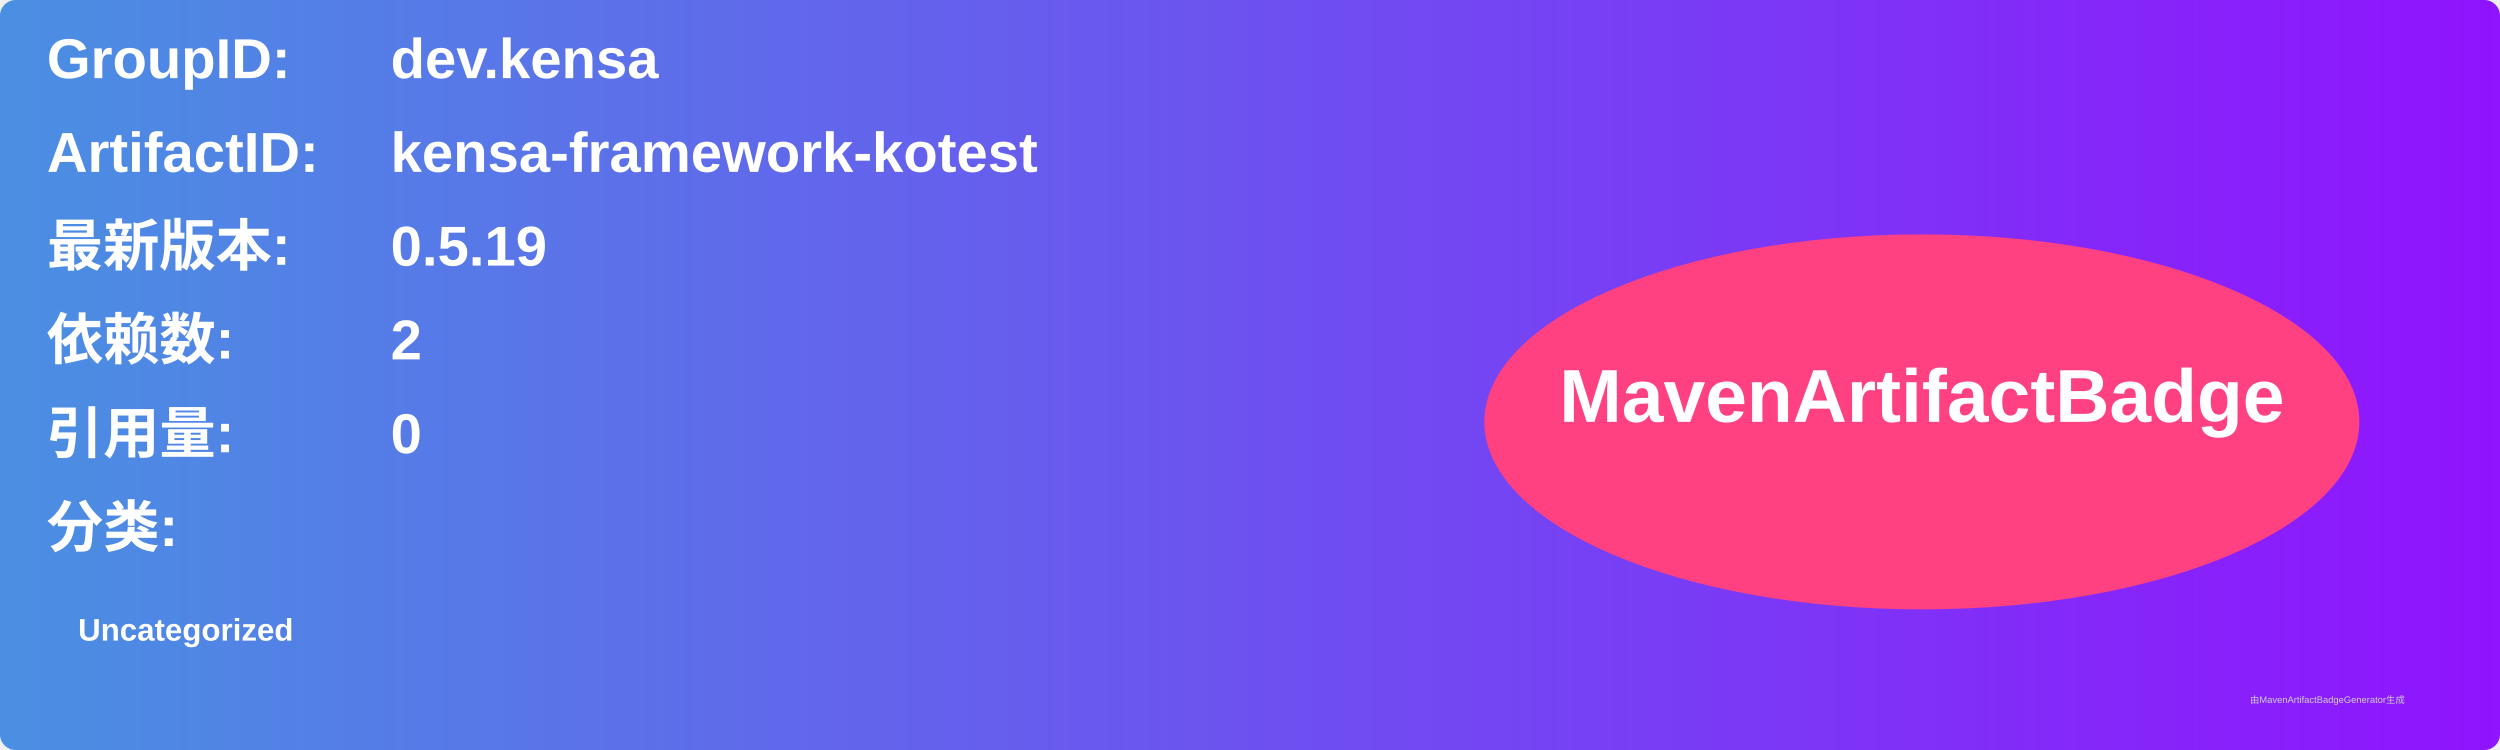
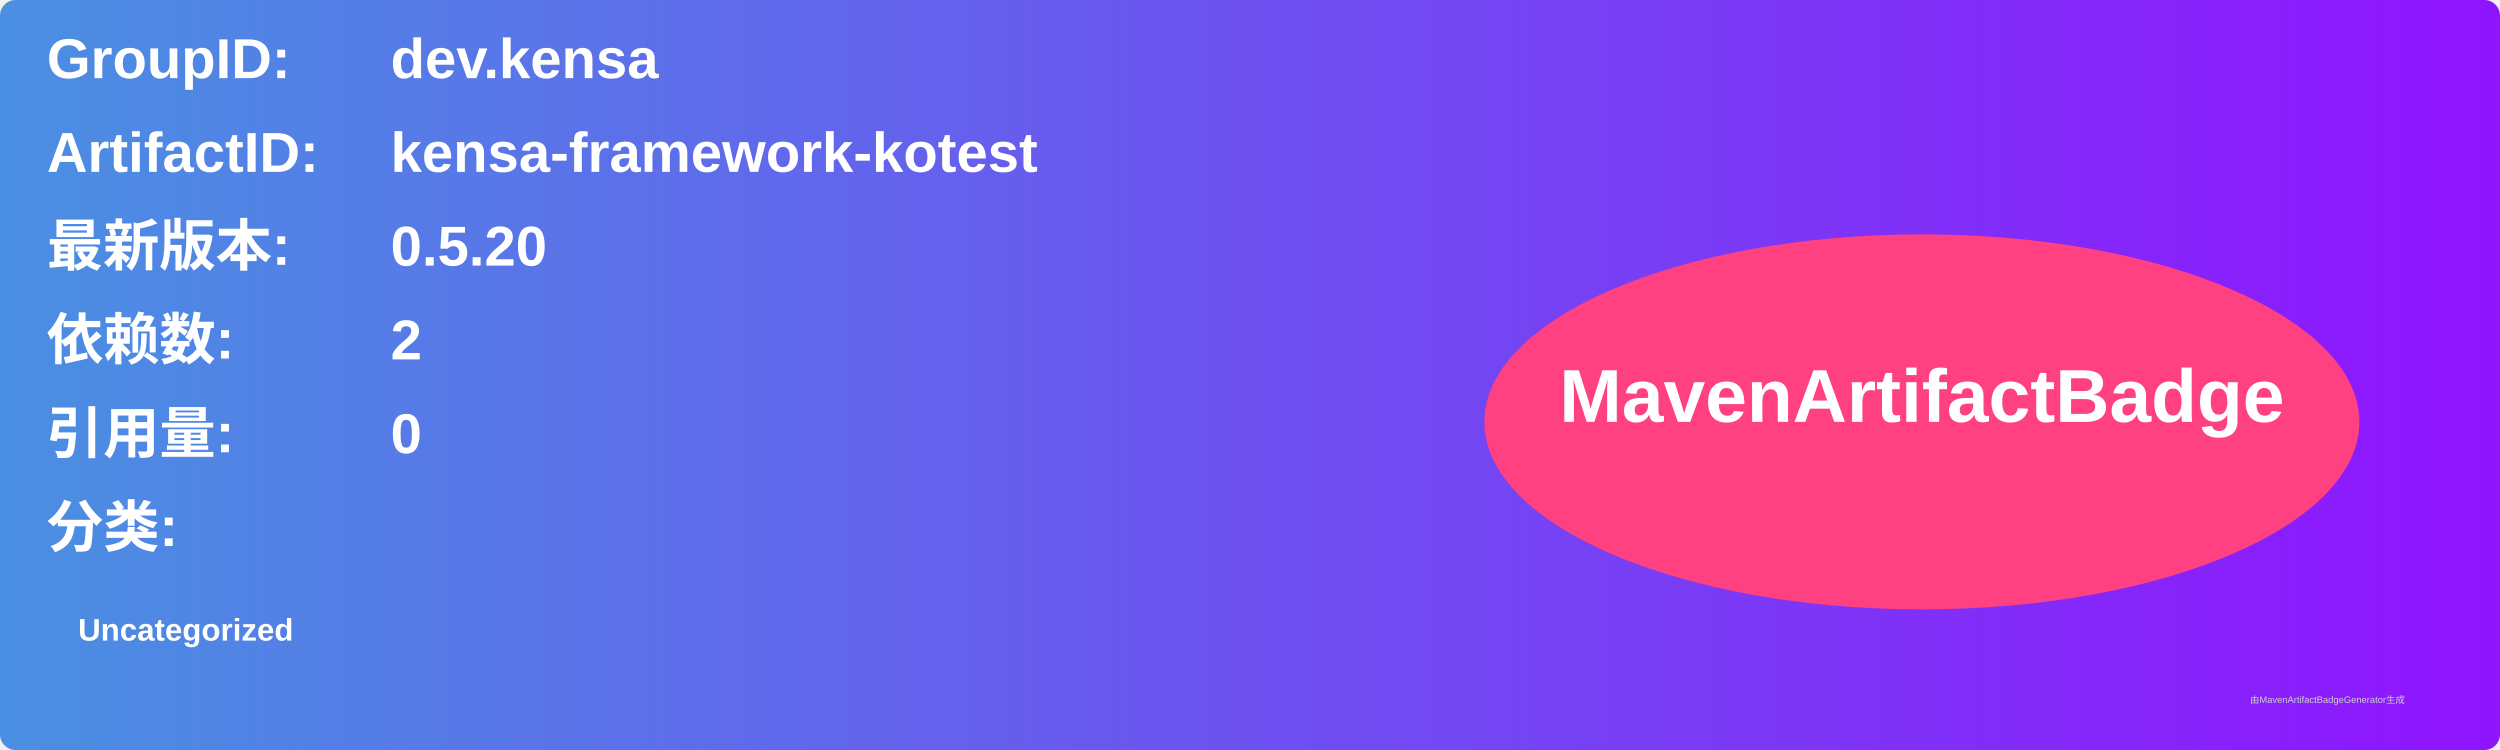
<svg xmlns="http://www.w3.org/2000/svg" width="800" height="240" viewBox="0 0 800 240">
  <linearGradient id="grad" x1="0%" y1="0%" x2="100%" y2="0%">
    <stop offset="0%" stop-color="#4a90e2" />
    <stop offset="100%" stop-color="#9013fe" />
  </linearGradient>
  <rect width="100%" height="100%" rx="5" ry="5" fill="url(#grad)" />
  <g transform="translate(15, 15)">
    <text x="0" y="10" font-family="Arial" font-size="18" fill="white" font-weight="bold" width="260">GroupID:</text>
    <text x="110" y="10" font-family="Arial" font-size="18" fill="white" font-weight="bold" width="460">dev.kensa</text>
    <text x="0" y="40" font-family="Arial" font-size="18" fill="white" font-weight="bold" width="260">ArtifactID:</text>
    <text x="110" y="40" font-family="Arial" font-size="18" fill="white" font-weight="bold" width="460">kensa-framework-kotest</text>
    <text x="0" y="70" font-family="Arial" font-size="18" fill="white" font-weight="bold">最新版本:</text>
    <text x="110" y="70" font-family="Arial" font-size="18" fill="white" font-weight="bold">
-       <tspan font-weight="bold">0.5.19</tspan>
+       <tspan font-weight="bold">0.5.20</tspan>
    </text>
    <text x="0" y="100" font-family="Arial" font-size="18" fill="white" font-weight="bold">依赖数: </text>
    <text x="110" y="100" font-family="Arial" font-size="18" fill="white">
      <tspan font-weight="bold">2</tspan>
    </text>
    <text x="0" y="130" font-family="Arial" font-size="18" fill="white" font-weight="bold">引用量: </text>
    <text x="110" y="130" font-family="Arial" font-size="18" fill="white">
      <tspan font-weight="bold">0</tspan>
    </text>
    <text x="0" y="160" font-family="Arial" font-size="18" fill="white" font-weight="bold">分类:</text>
    <text x="10" y="190" font-family="Arial" font-size="10" fill="white">
      <tspan font-weight="bold">Uncategorized</tspan>
    </text>
    <ellipse cx="600" cy="120" rx="140" ry="60" fill="#ff4081" />
    <text x="600" y="120" text-anchor="middle" font-family="Arial" font-size="24" fill="white" font-weight="bold">MavenArtifactBadge</text>
  </g>
  <text x="720" y="225" font-family="Arial" font-size="3" fill="#d0d0d0">由MavenArtifactBadgeGenerator生成</text>
</svg>
